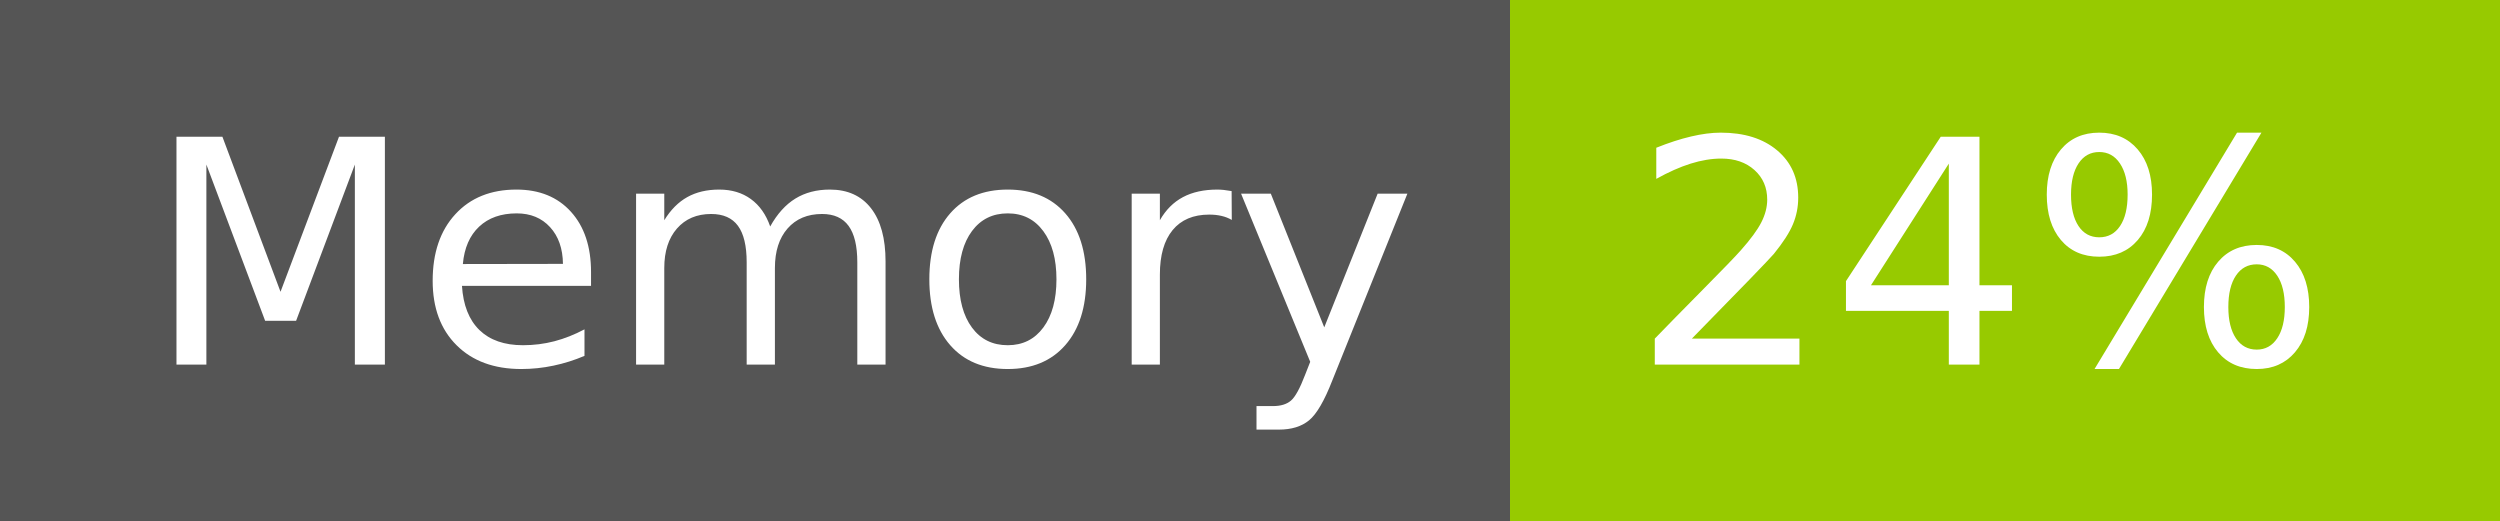
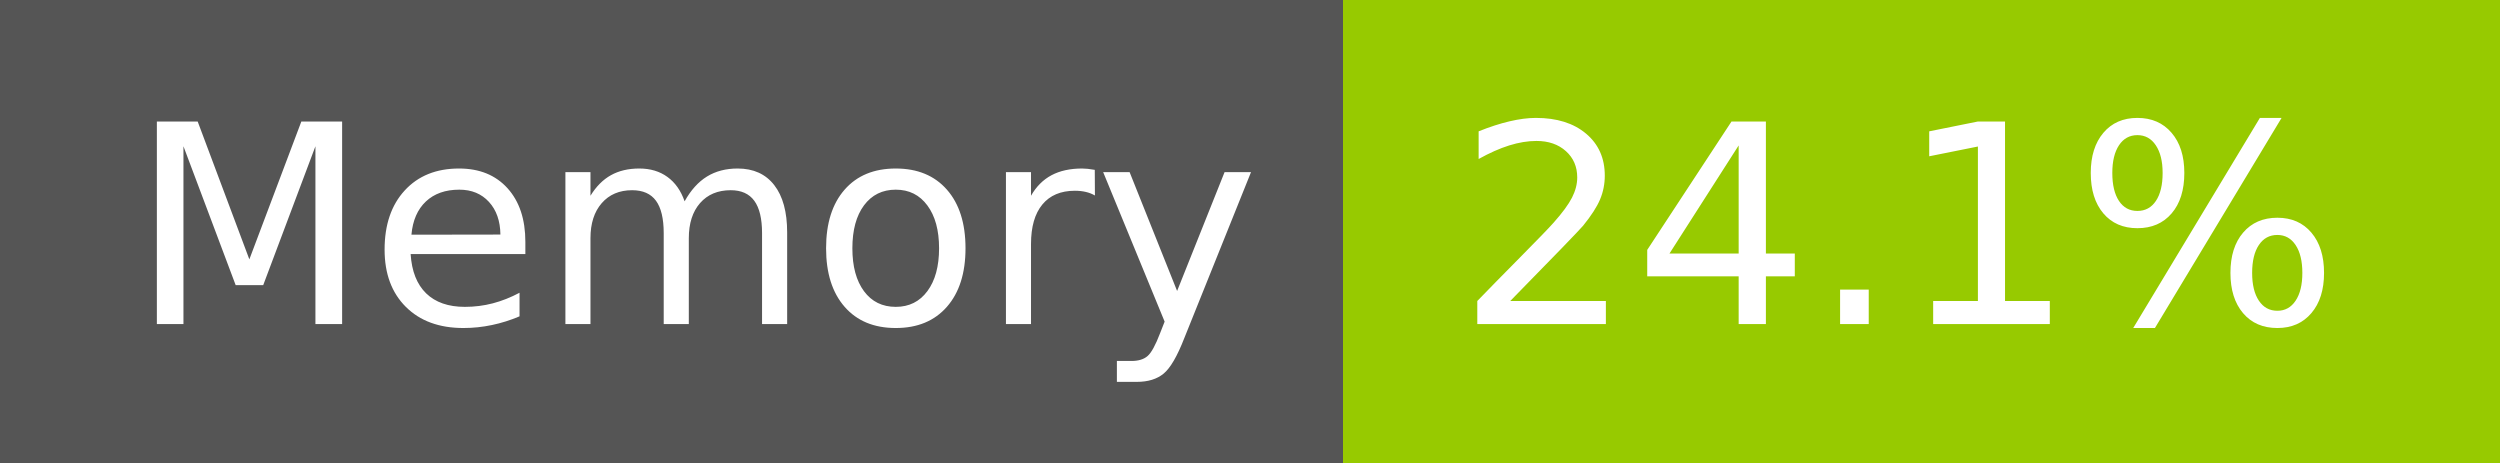
- <svg xmlns="http://www.w3.org/2000/svg" width="96" height="20" role="img" aria-label="Memory: 24%">
+ <svg xmlns="http://www.w3.org/2000/svg" width="108" height="20" role="img" aria-label="Memory: 24.1%">
  <g shape-rendering="crispEdges">
    <rect width="58" height="20" fill="#555" />
-     <rect x="58" width="38" height="20" fill="#97ca00" />
+     <rect x="58" width="50" height="20" fill="#97ca00" />
  </g>
  <g fill="#fff" text-anchor="middle" font-family="Verdana,Geneva,DejaVu Sans,sans-serif" text-rendering="geometricPrecision" font-size="120">
    <text x="300" y="140" transform="scale(.1)" fill="#fff" textLength="466">Memory</text>
-     <text x="760" y="140" transform="scale(.1)" fill="#fff" textLength="276">24%</text>
+     <text x="820" y="140" transform="scale(.1)" fill="#fff" textLength="390">24.1%</text>
  </g>
</svg>
